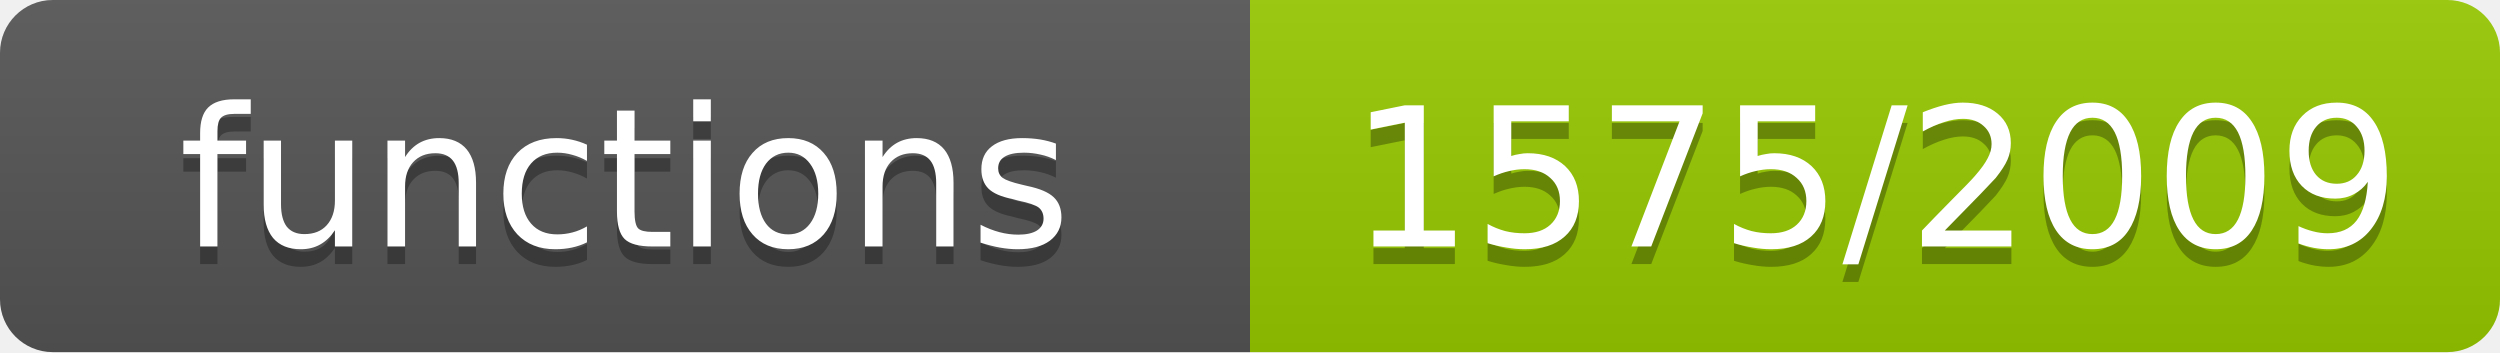
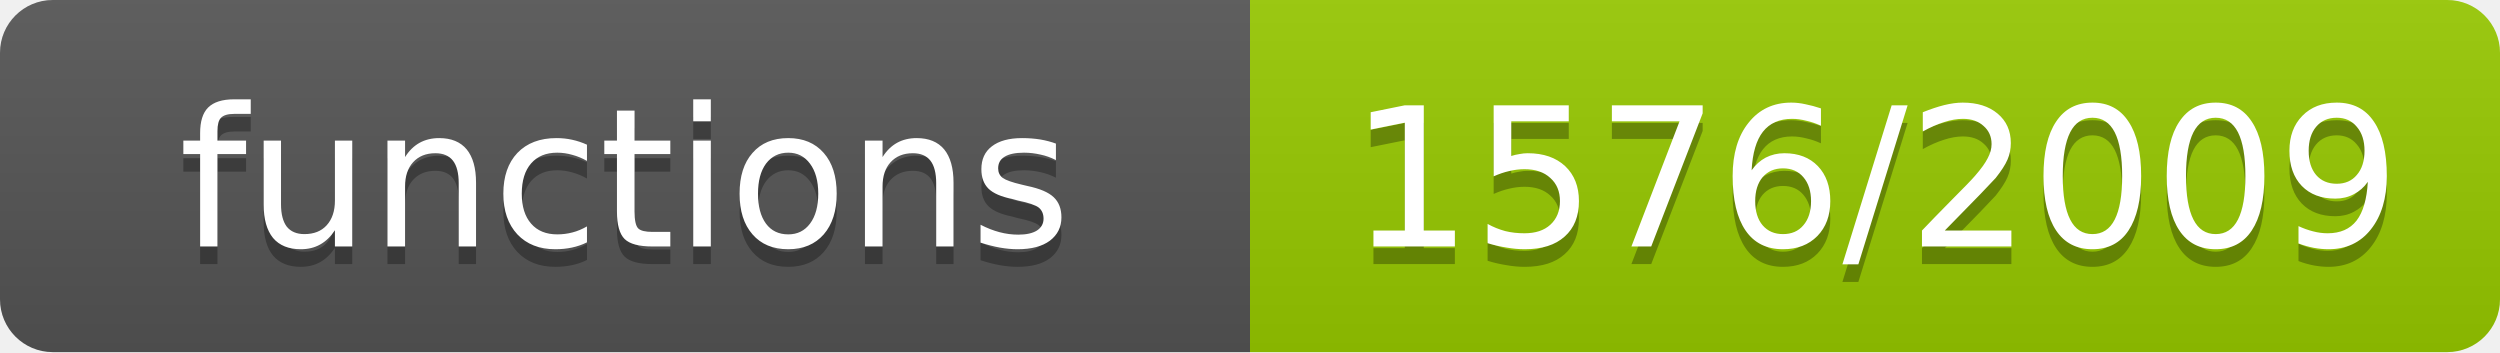
- <svg xmlns="http://www.w3.org/2000/svg" width="142" height="20" role="img" aria-label="functions: 1575/2009">
+ <svg xmlns="http://www.w3.org/2000/svg" width="142" height="20" role="img" aria-label="functions: 1576/2009">
  <linearGradient id="s" x2="0" y2="100%">
    <stop offset="0" stop-color="#bbb" stop-opacity=".1" />
    <stop offset="1" stop-opacity=".1" />
  </linearGradient>
  <clipPath id="r">
    <rect width="142" height="20" rx="3" fill="#fff" />
  </clipPath>
  <g clip-path="url(#r)">
    <rect width="71" height="20" fill="#555" />
    <rect x="71" width="71" height="20" fill="#97ca00" />
    <rect width="142" height="20" fill="url(#s)" />
  </g>
  <g fill="#fff" text-anchor="middle" font-family="Verdana,Geneva,DejaVu Sans,sans-serif" font-size="11">
    <text x="35.5" y="15" fill="#010101" fill-opacity=".3">functions</text>
    <text x="35.5" y="14">functions</text>
-     <text x="106.5" y="15" fill="#010101" fill-opacity=".3">1575/2009</text>
-     <text x="106.5" y="14">1575/2009</text>
+     <text x="106.5" y="15" fill="#010101" fill-opacity=".3">1576/2009</text>
+     <text x="106.5" y="14">1576/2009</text>
  </g>
</svg>
